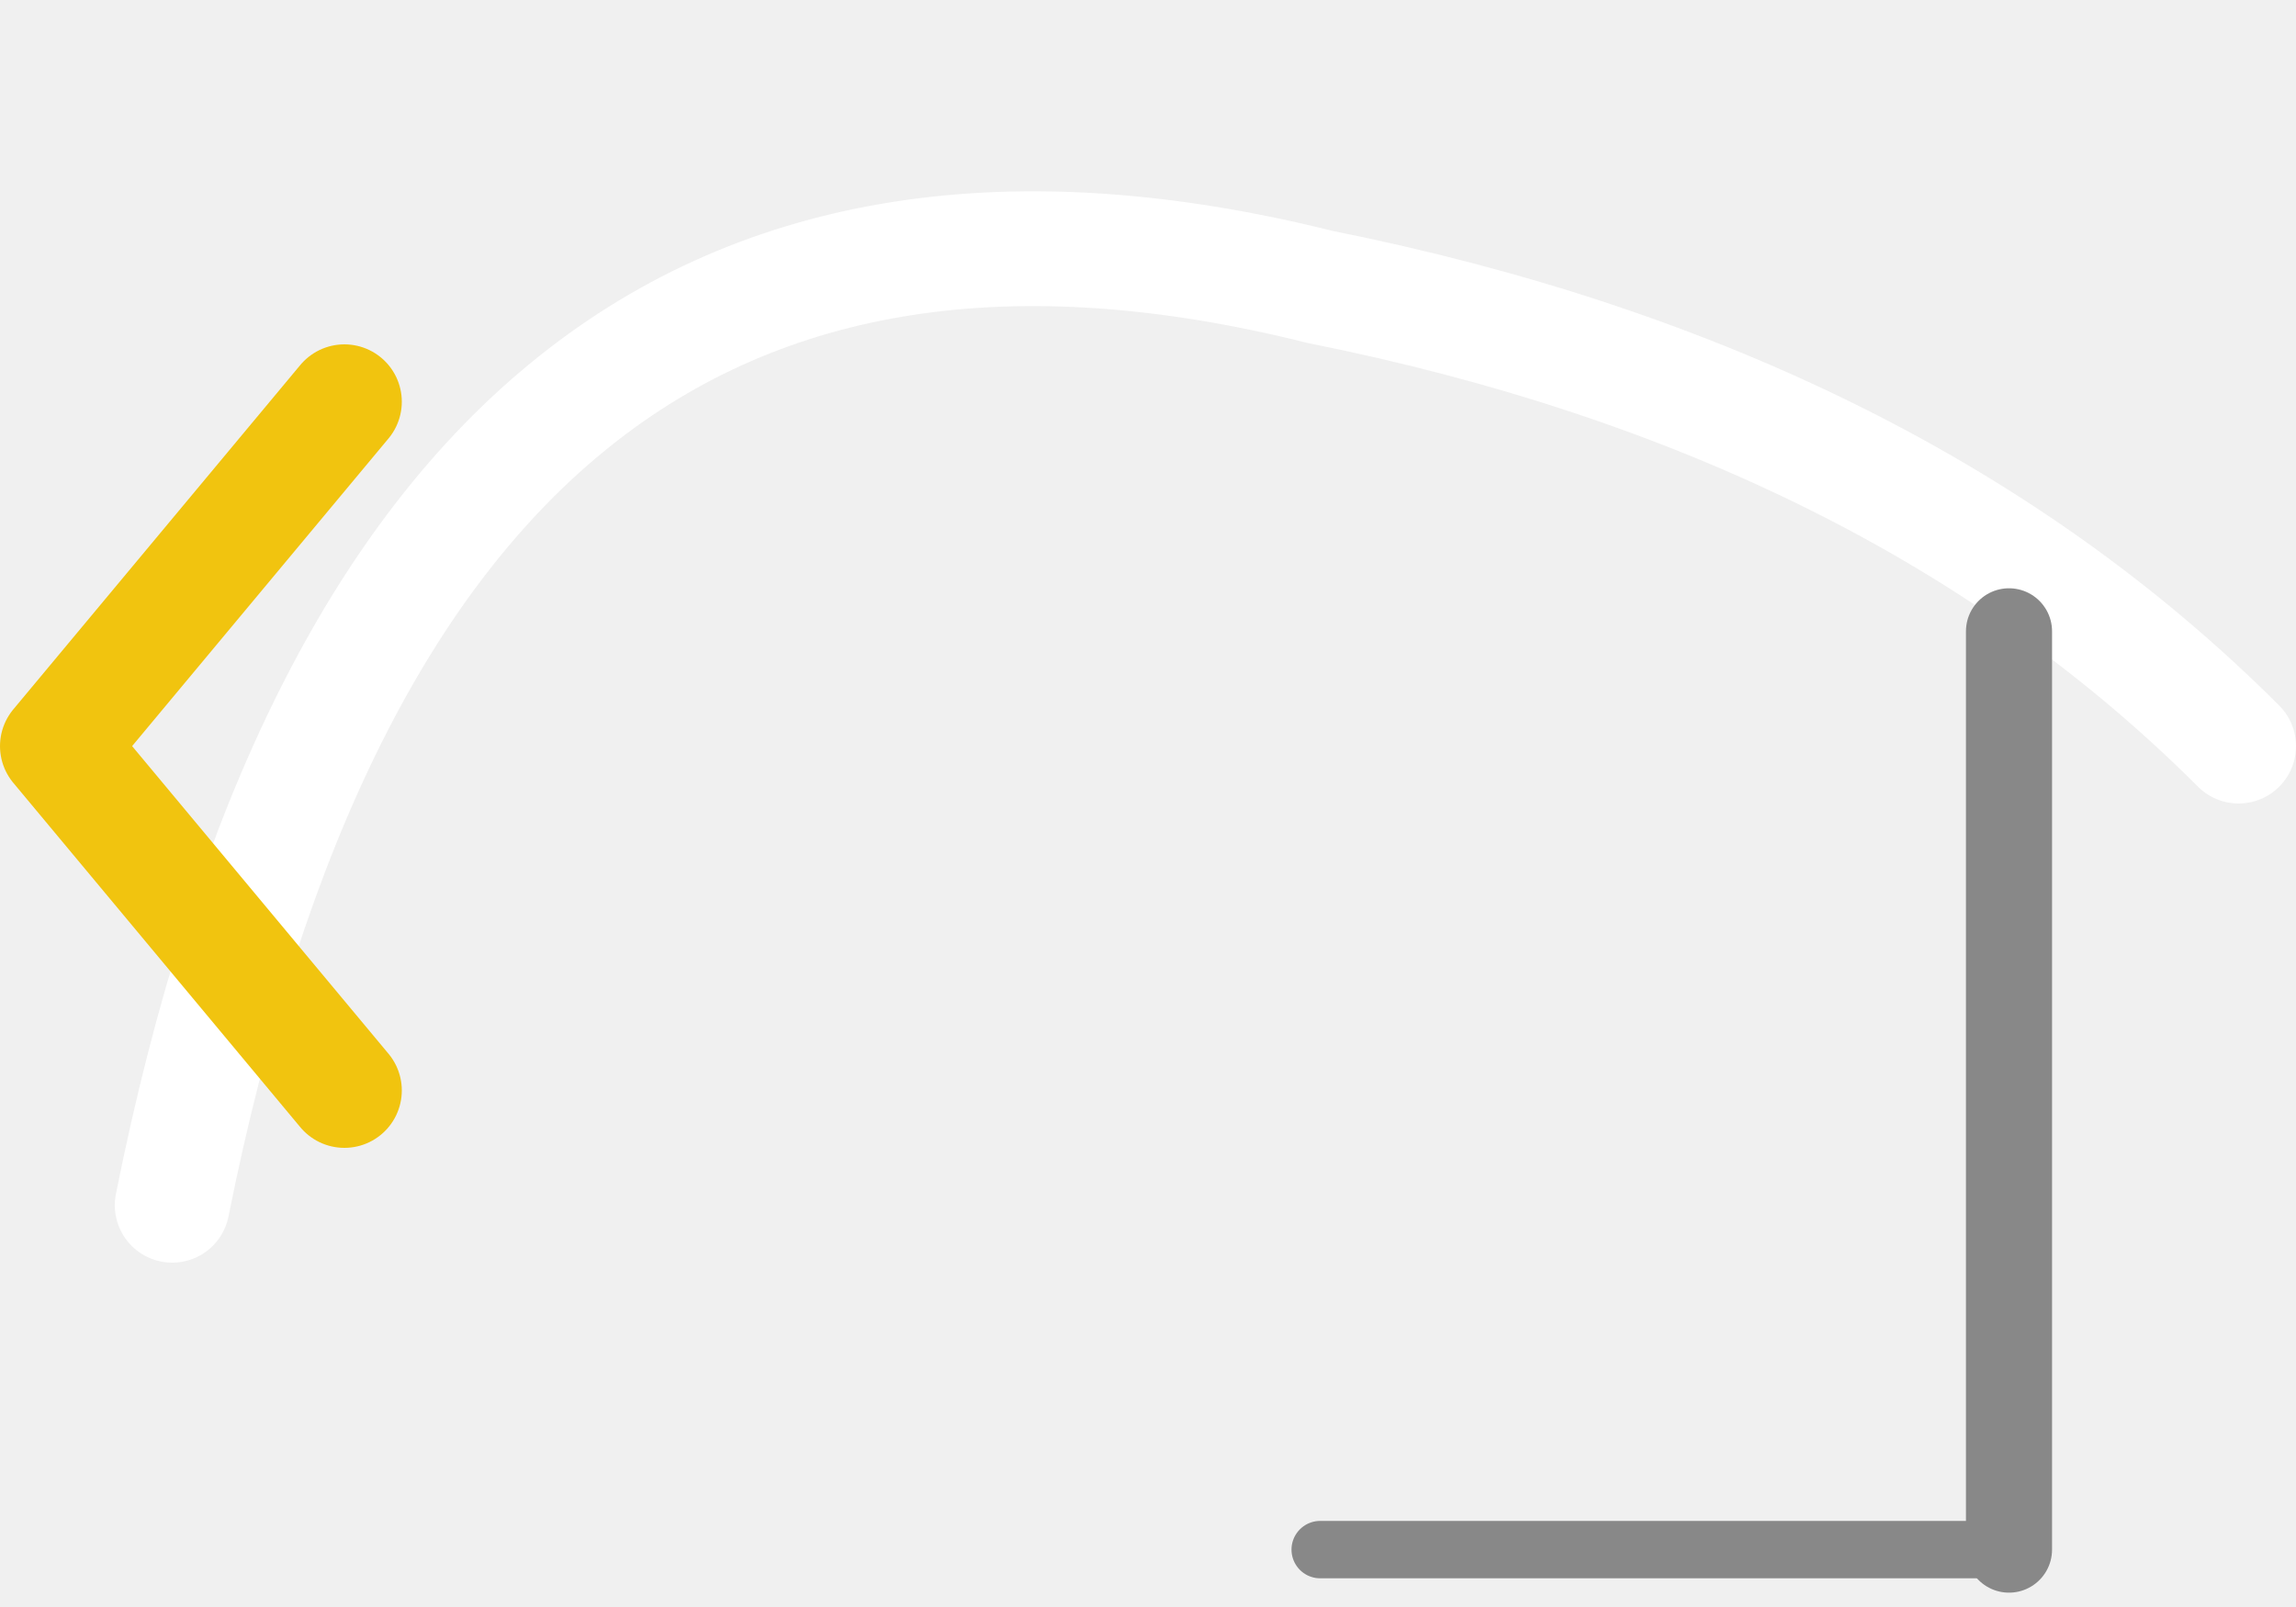
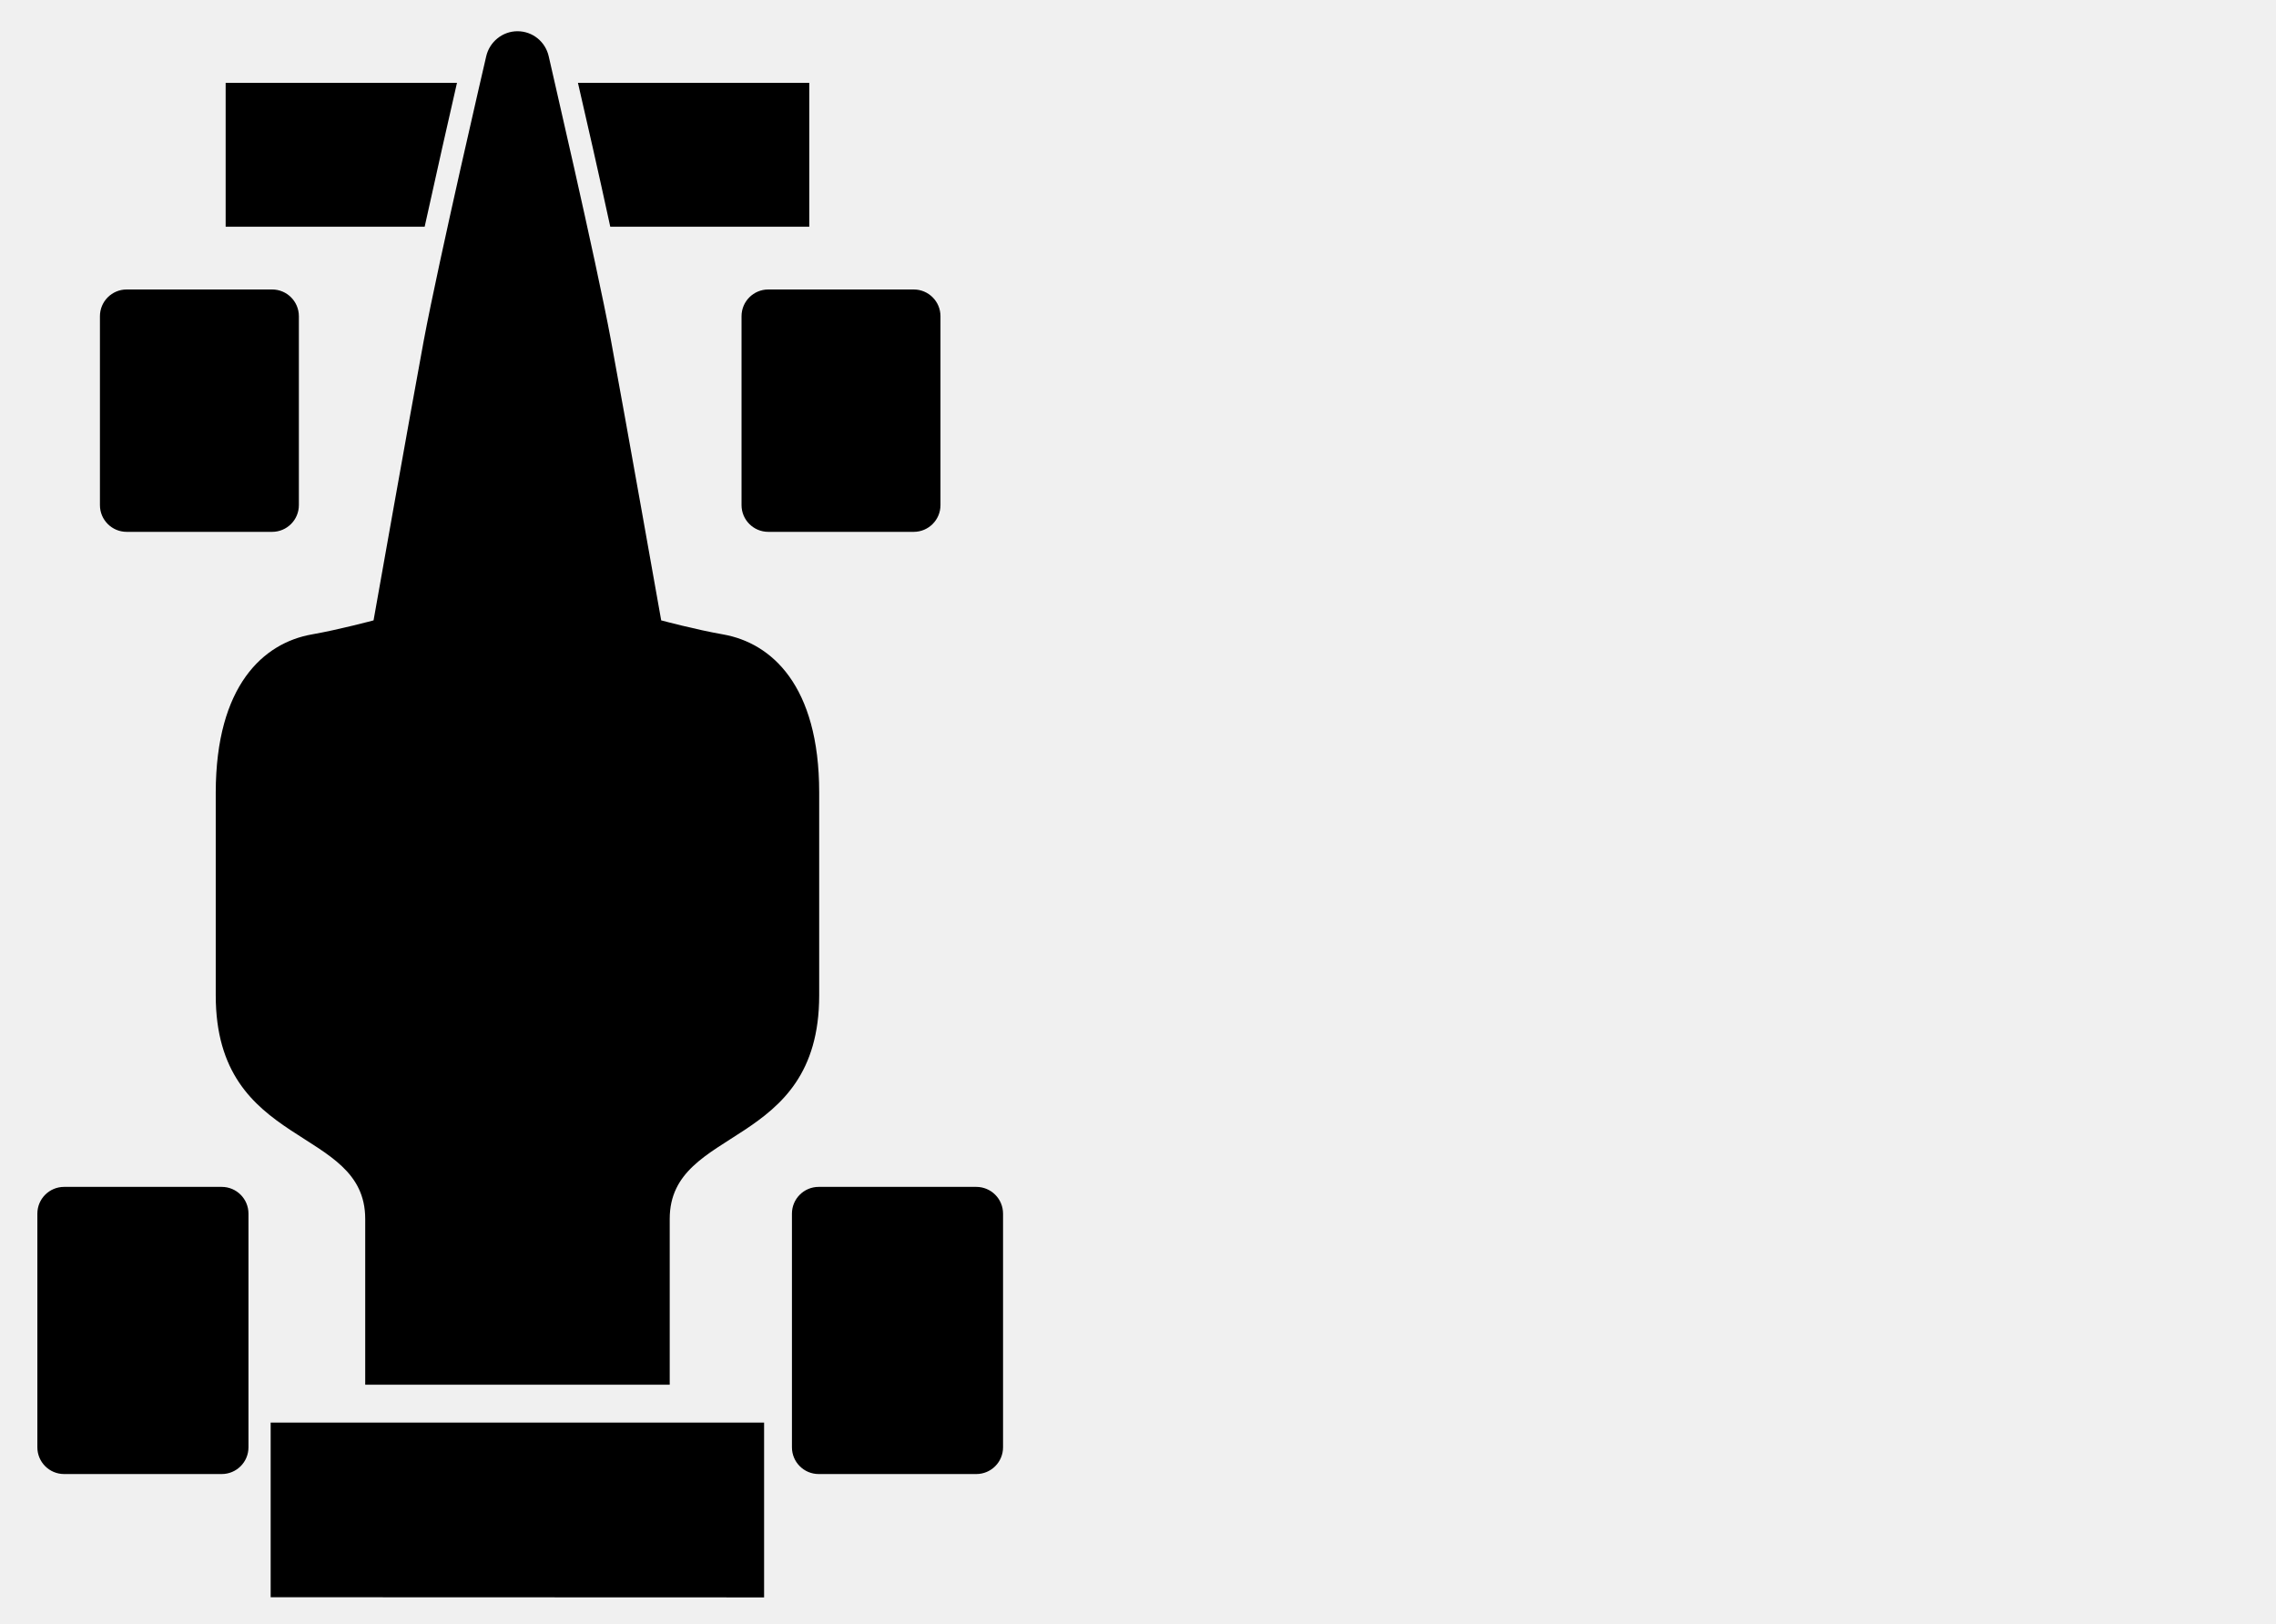
- <svg xmlns="http://www.w3.org/2000/svg" viewBox="0 0 80 56" stroke-width="0.5" stroke="#fff" fill="#fff">
-   <path d="M6,42Q14,2,46,10Q66,14,78,26" fill="none" stroke="{{graphic1Color}}" stroke-width="4" stroke-linecap="round" />
-   <line x1="70" y1="22" x2="70" y2="54" stroke="#888888" stroke-width="3" stroke-linecap="round" />
-   <line x1="70" y1="54" x2="46" y2="54" stroke="#888888" stroke-width="2" stroke-linecap="round" />
-   <polyline points="12,14 2,26 12,38" fill="none" stroke="#f1c40f" stroke-width="4" stroke-linecap="round" stroke-linejoin="round" />
+ <svg xmlns="http://www.w3.org/2000/svg" viewBox="0 0 71.5 51">
+   <defs>
+     
+   </defs>
+   <g transform="translate(-7.2 -7.5)">
+     <g transform="translate(-6.7 3.6) scale(0.42)">
+       <g transform="translate(-21.8, 1.3) scale(1.3)">
+         <path fill="{{graphic1Color}}" d="M70.2 9.39c0 0-2.72 11.69-3.59 16.34-0.86 4.65-2.89 16.11-2.89 16.11s-1.97 0.53-3.56 0.81c-2.76 0.49-5.51 2.92-5.52 9.09 0 6.16 0 8.28 0 11.68 0 8.92 8.6 7.46 8.6 12.86 0 5.4 0 9.54 0 9.54l17.52 0c0 0 0-4.14 0-9.54 0-5.4 8.6-3.94 8.6-12.86 0-3.41 0-5.51 0-11.68s-2.76-8.6-5.52-9.09c-1.6-0.28-3.57-0.81-3.57-0.81s-2.03-11.46-2.89-16.11c-0.86-4.65-3.59-16.34-3.58-16.34-0.19-0.85-0.93-1.45-1.8-1.45C71.14 7.94 70.39 8.55 70.2 9.39z" stroke="none" />
+         <path fill="{{backgroundColor}}" d="M76.27 45.98c0 4.05-1.91 5.09-4.27 5.08-2.36 0-4.27-1.04-4.27-5.08 0-4.05 1.91-7.32 4.27-7.33C74.36 38.65 76.27 41.93 76.27 45.98z" stroke="none" />
+         <path fill="{{graphic1Color}}" d="M88.79 19.19l0-8.28-13.31 0c0.45 1.95 1.19 5.18 1.86 8.28L88.79 19.19z" stroke="none" />
+         <path fill="{{graphic1Color}}" d="M55.21 10.91l0 8.28 11.45 0c0.68-3.09 1.41-6.32 1.86-8.28L55.21 10.91z" stroke="none" />
+         <polygon fill="{{graphic2Color}}" points="57.8,88 57.8,98.05 86.19,98.06 86.19,88" stroke="none" />
+       </g>
+       <rect x="40.57" y="30.94" width="14.88" height="18.13" rx="2" fill="{{graphic1Color}}" />
+       <rect x="88.56" y="30.94" width="14.88" height="18.13" rx="2" fill="{{graphic1Color}}" />
+       <rect x="35.89" y="98.07" width="15.79" height="21.48" rx="2" fill="{{graphic1Color}}" />
+       <rect x="92.33" y="98.07" width="15.79" height="21.48" rx="2" fill="{{graphic1Color}}" />
+     </g>
+     <path d="M51 32.5h24" stroke="{{graphic1Color}}" stroke-width="6" stroke-linecap="round" />
+   </g>
</svg>
